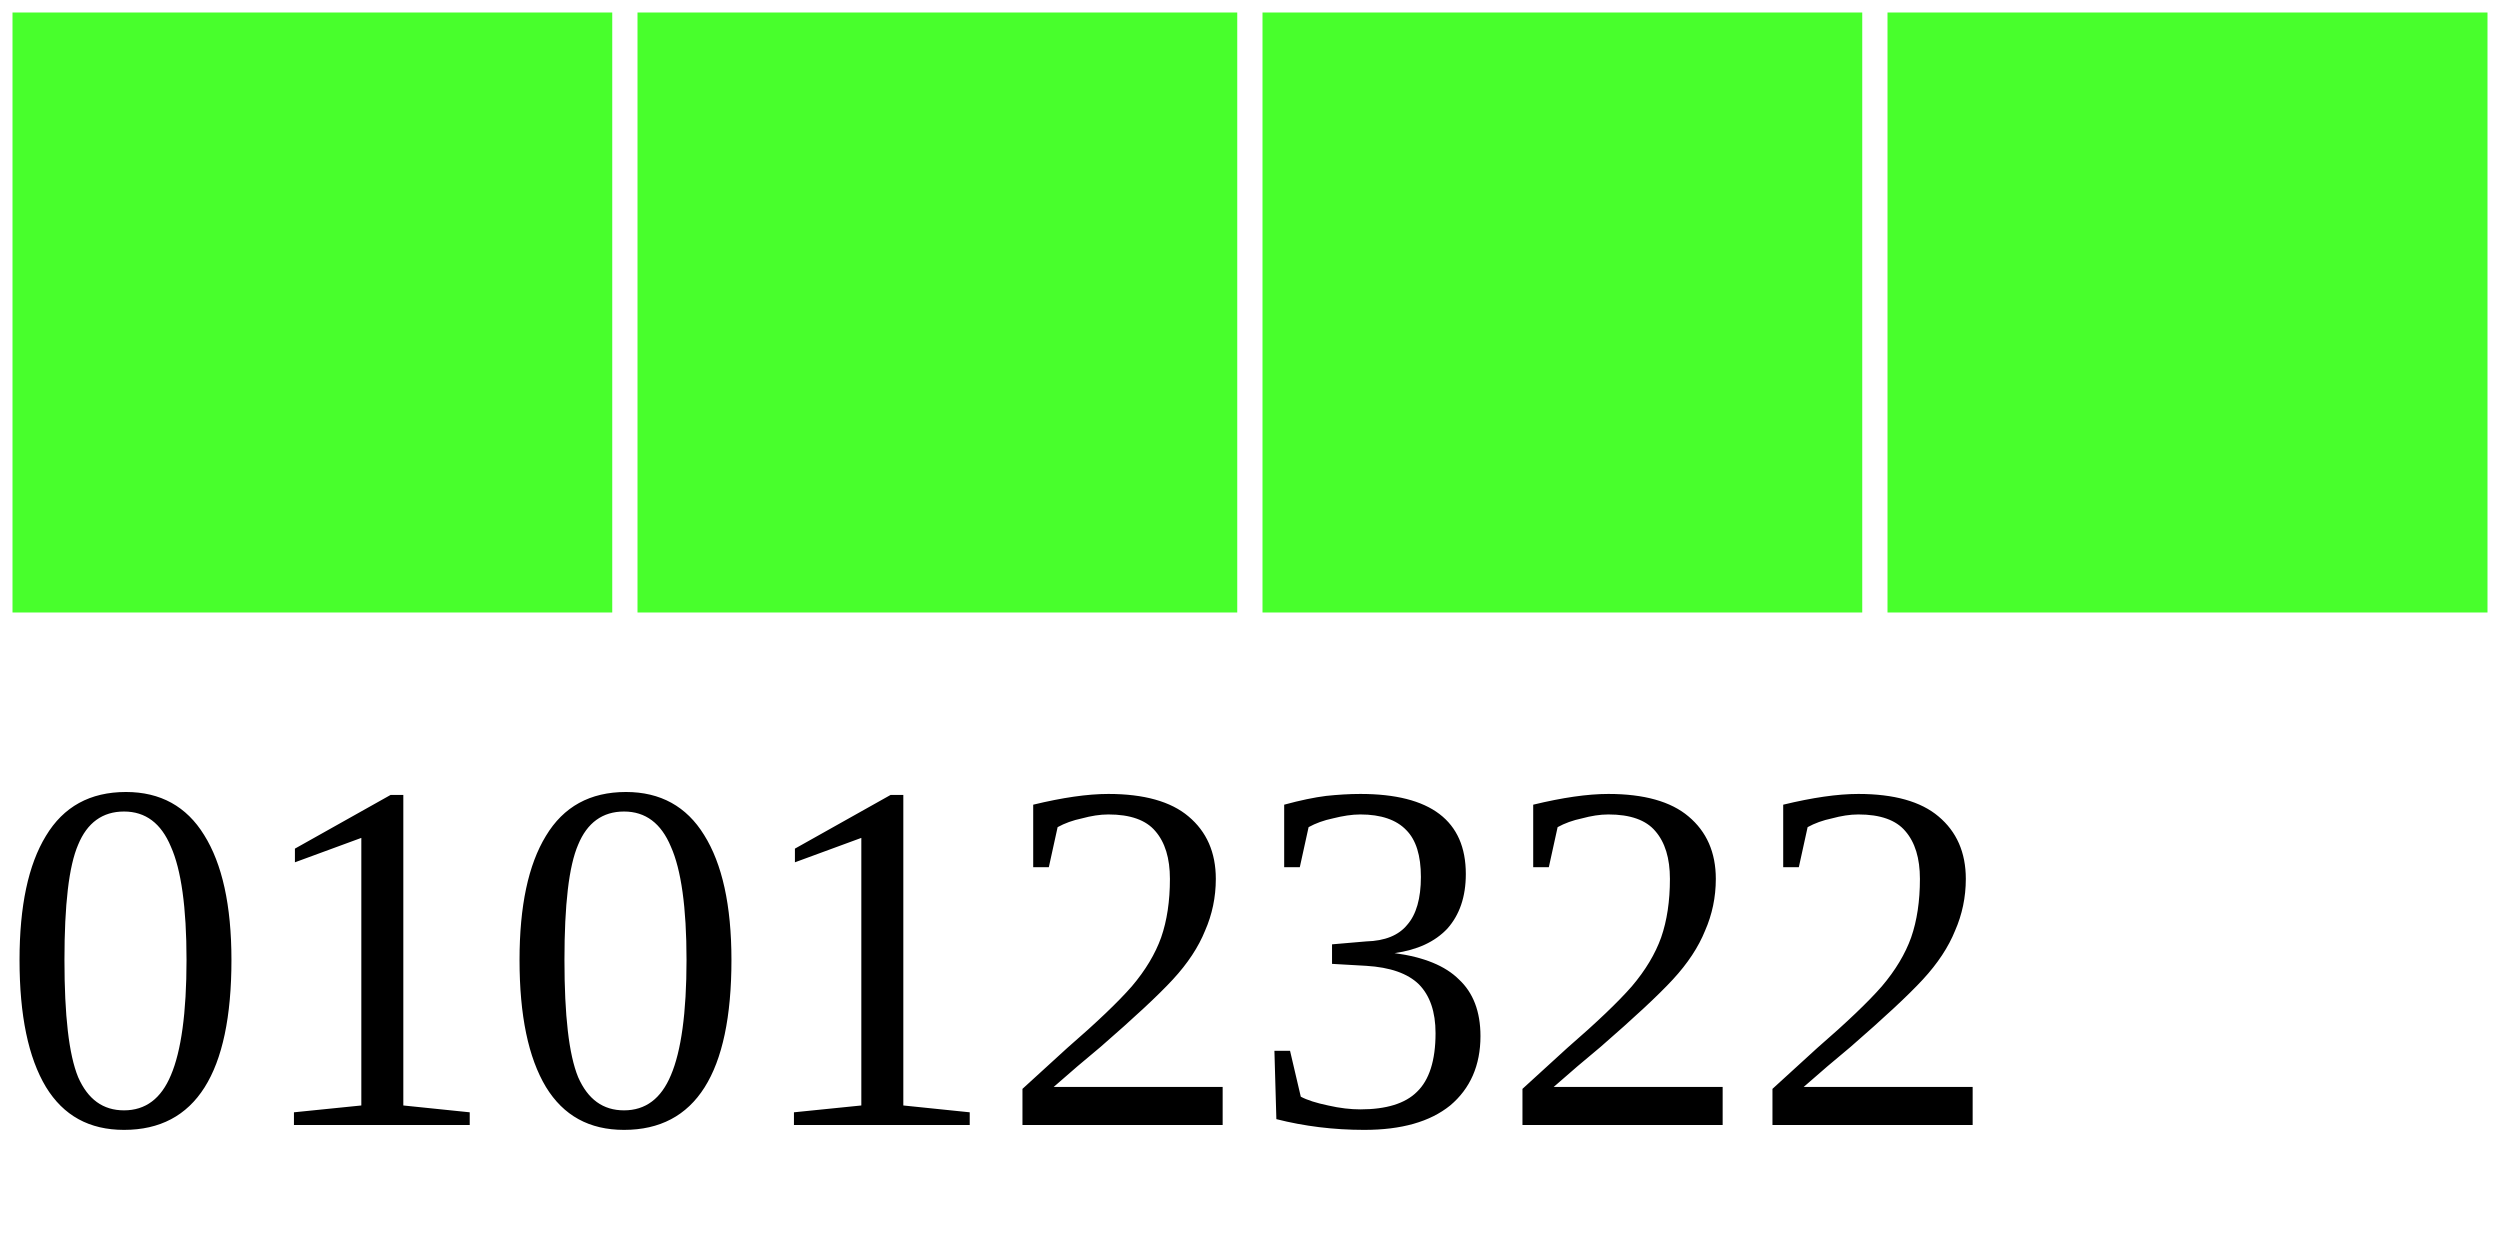
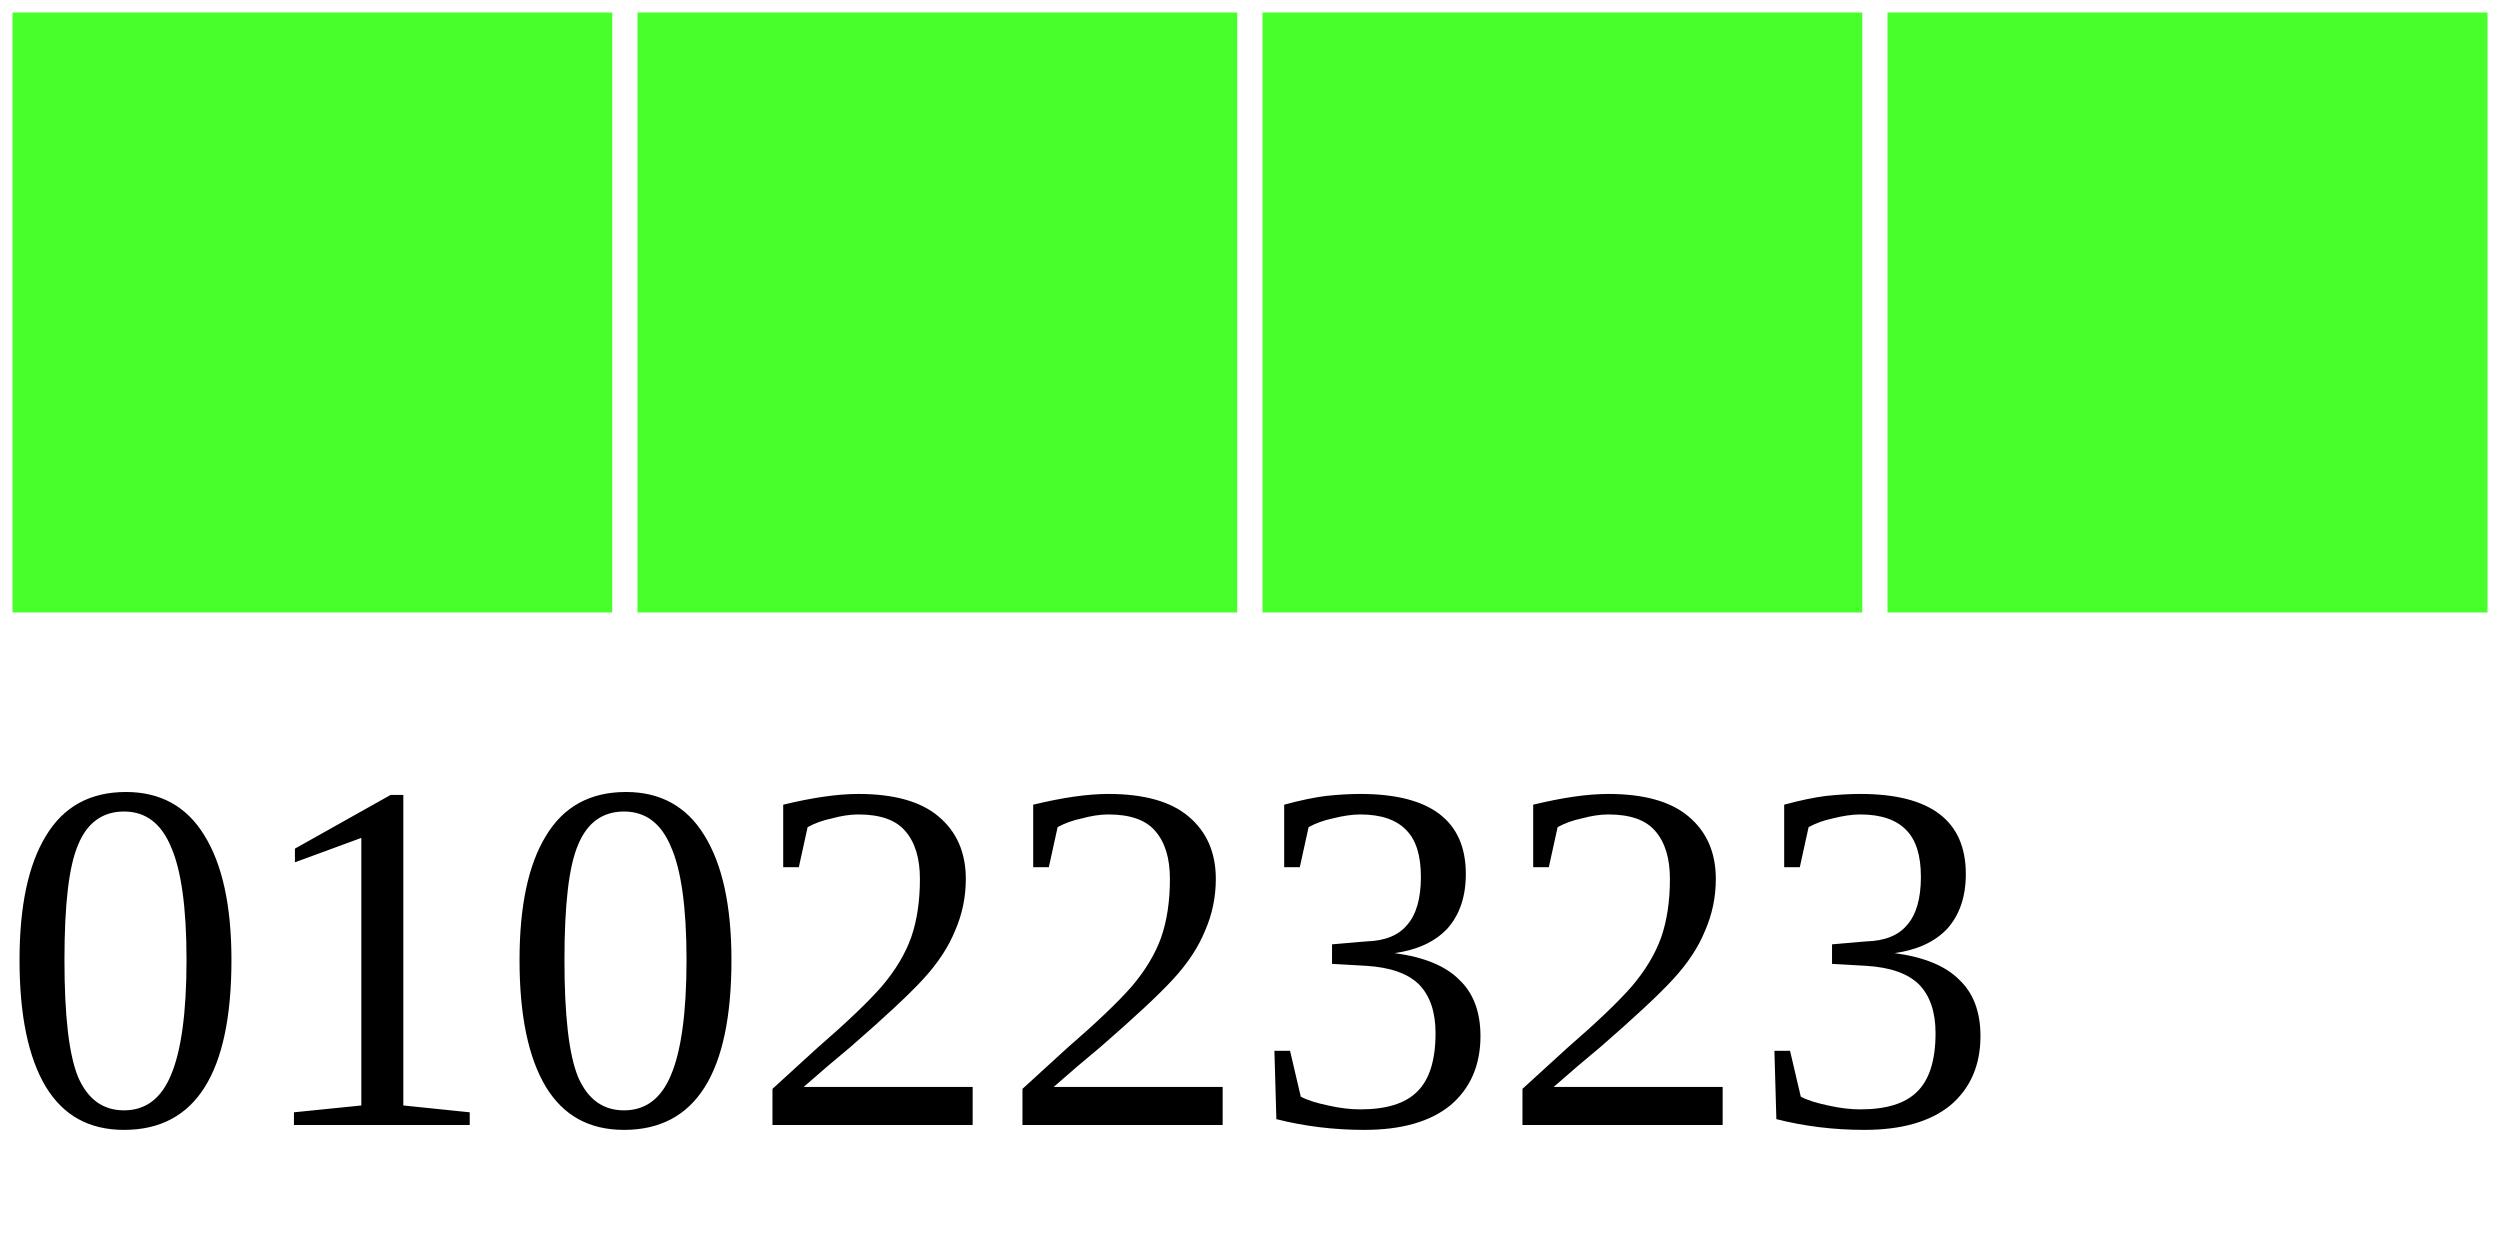
<svg xmlns="http://www.w3.org/2000/svg" width="40" height="20">
  <g>
    <rect width="10" height="10" style="fill:#48FF2C;stroke-width:0.4;stroke:rgb(255,255,255)" x="0" />
    <rect width="10" height="10" style="fill:#48FF2C;stroke-width:0.4;stroke:rgb(255,255,255)" x="10" />
    <rect width="10" height="10" style="fill:#48FF2C;stroke-width:0.4;stroke:rgb(255,255,255)" x="20" />
    <rect width="10" height="10" style="fill:#48FF2C;stroke-width:0.4;stroke:rgb(255,255,255)" x="30" />
-     <text x="0" y="18" fill="black" font-size="8">01012322</text>
+     <text x="0" y="18" fill="black" font-size="8">01022323</text>
  </g>
</svg>
